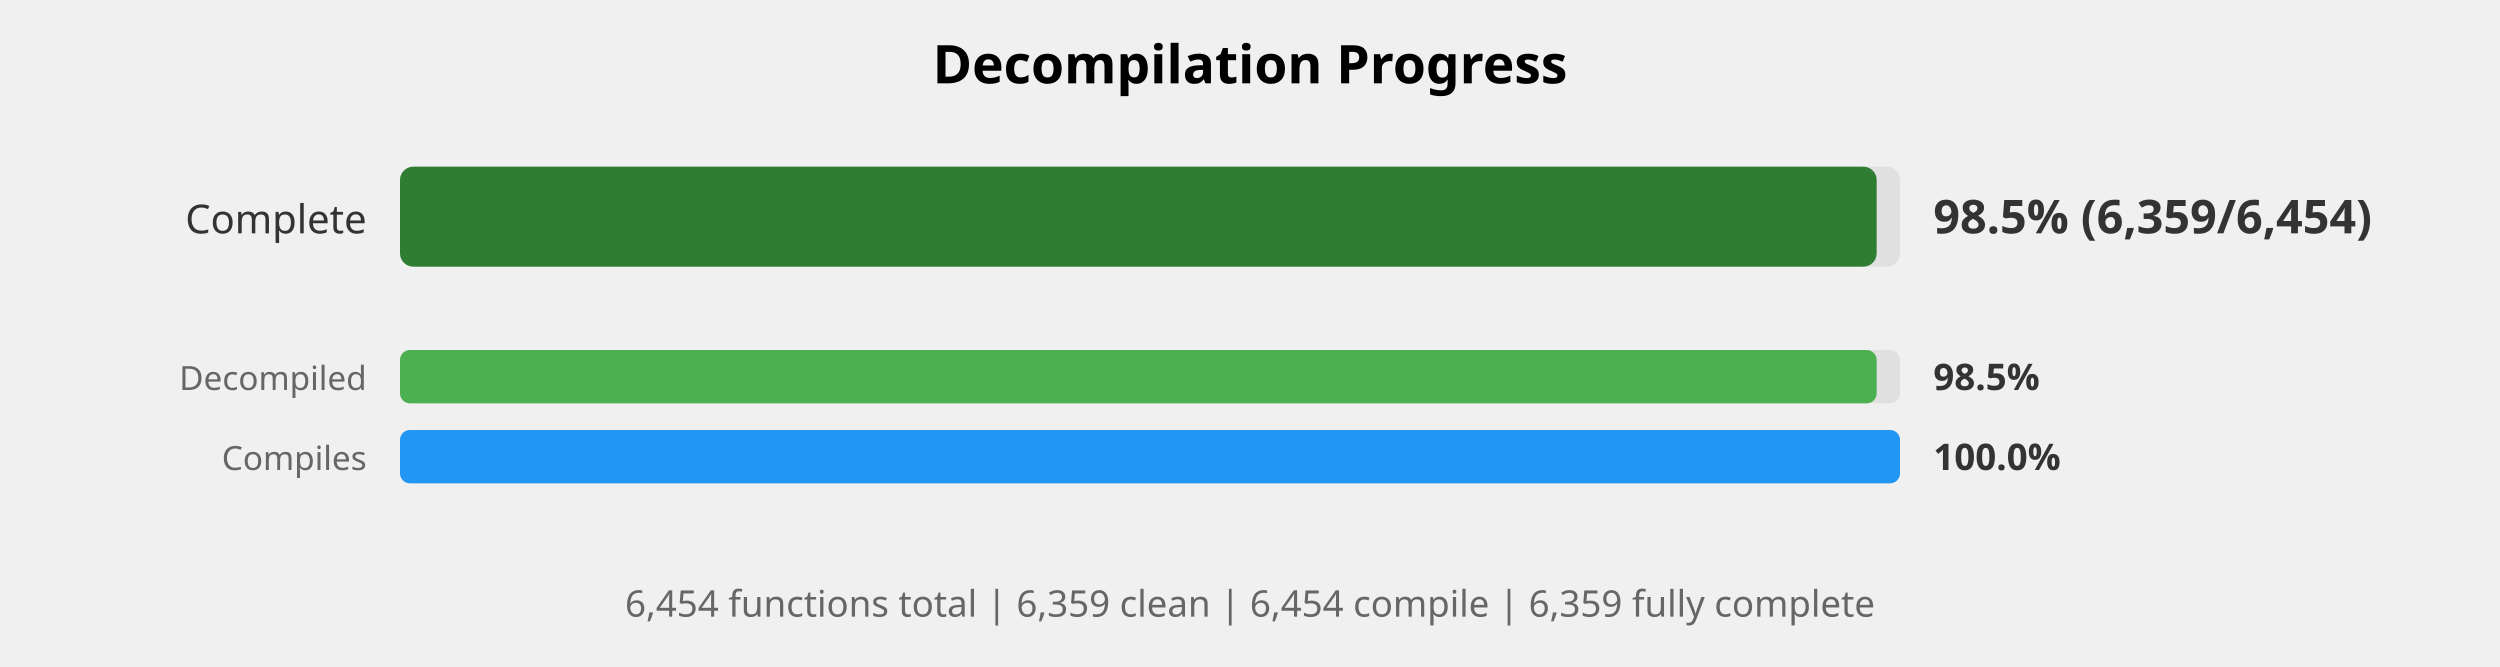
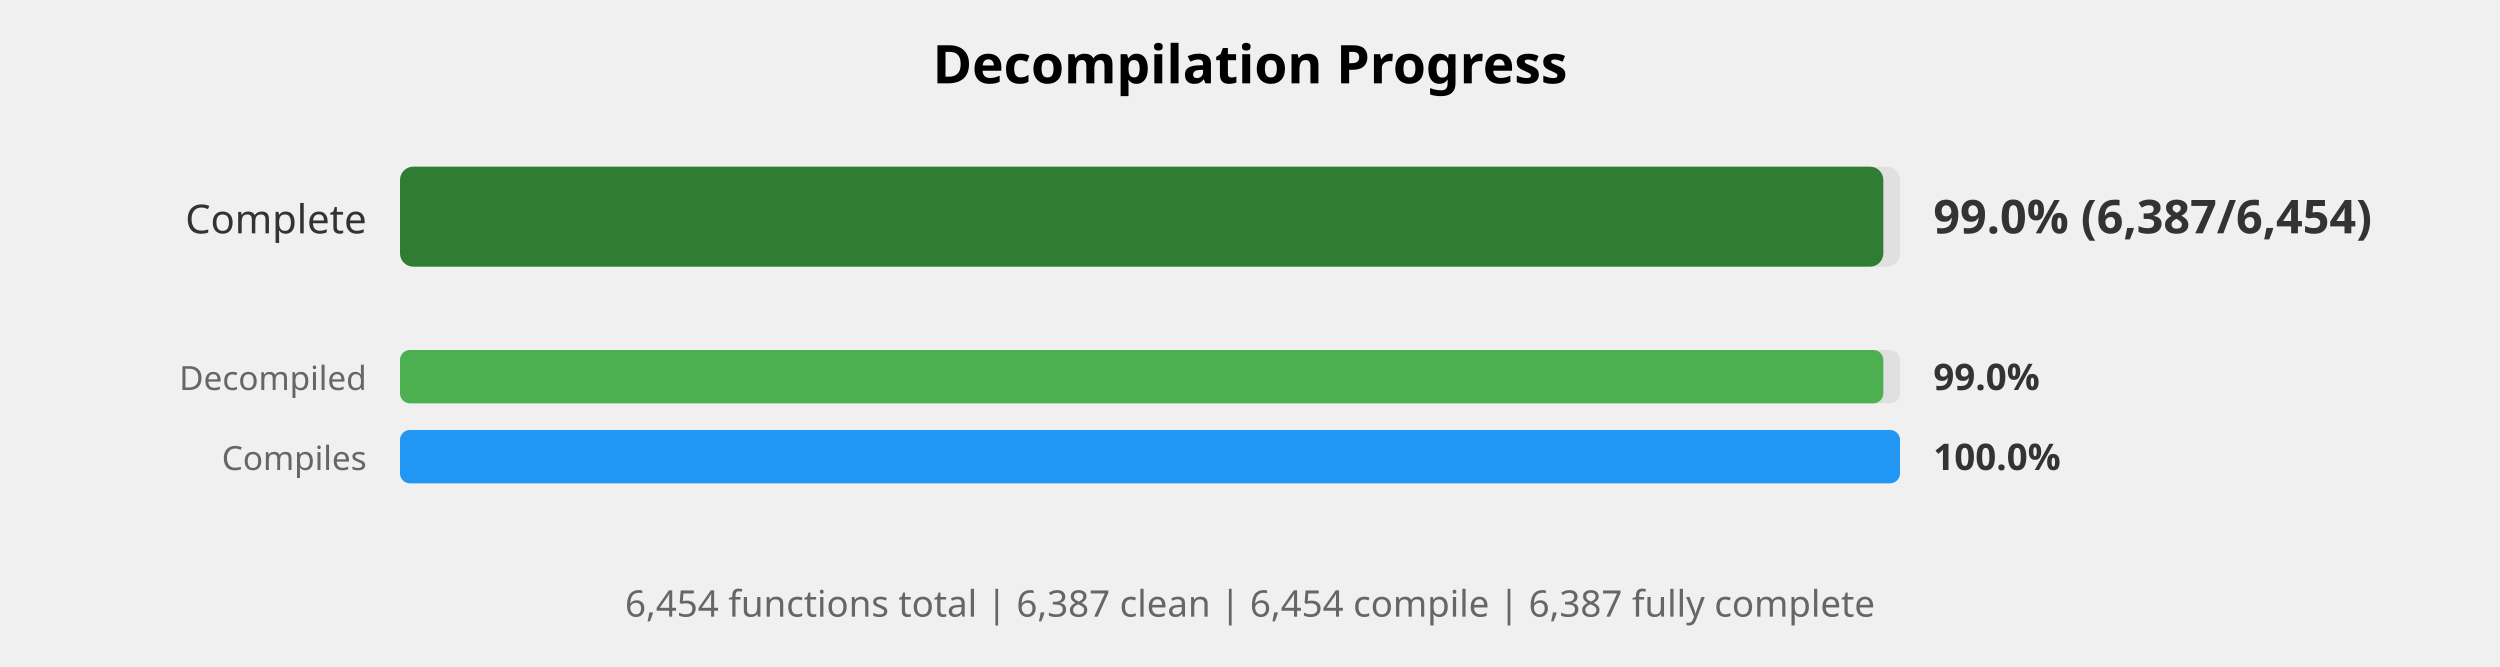
<svg xmlns="http://www.w3.org/2000/svg" width="750" height="200" viewBox="0 0 750 200">
  <style>
    .title { font: bold 16px sans-serif; }
    .label { font: 12px sans-serif; fill: #333; }
    .small-label { font: 10px sans-serif; fill: #666; }
    .percent { font: bold 14px sans-serif; fill: #333; }
    .small-percent { font: bold 11px sans-serif; fill: #333; }
    .summary { font: 11px sans-serif; fill: #666; }
  </style>
  <rect width="100%%" height="100%%" fill="white" />
  <text x="375" y="25" class="title" text-anchor="middle">Decompilation Progress</text>
  <text x="110" y="70" class="label" text-anchor="end">Complete</text>
  <rect x="120" y="50" width="450" height="30" fill="#E0E0E0" rx="4" />
-   <rect x="120" y="50" width="443" height="30" fill="#2E7D32" rx="4" />
-   <text x="580" y="70" class="percent">98.5% (6,359/6,454)</text>
+   <rect x="120" y="50" width="445" height="30" fill="#2E7D32" rx="4" />
+   <text x="580" y="70" class="percent">99.0% (6,387/6,454)</text>
  <text x="110" y="117" class="small-label" text-anchor="end">Decompiled</text>
  <rect x="120" y="105" width="450" height="16" fill="#E0E0E0" rx="3" />
-   <rect x="120" y="105" width="443" height="16" fill="#4CAF50" rx="3" />
-   <text x="580" y="117" class="small-percent">98.5%</text>
+   <rect x="120" y="105" width="445" height="16" fill="#4CAF50" rx="3" />
+   <text x="580" y="117" class="small-percent">99.0%</text>
  <text x="110" y="141" class="small-label" text-anchor="end">Compiles</text>
  <rect x="120" y="129" width="450" height="16" fill="#E0E0E0" rx="3" />
  <rect x="120" y="129" width="450" height="16" fill="#2196F3" rx="3" />
  <text x="580" y="141" class="small-percent">100.0%</text>
  <text x="375" y="185" class="summary" text-anchor="middle">
-     6,454 functions total | 6,359 clean | 6,454 compile | 6,359 fully complete
+     6,454 functions total | 6,387 clean | 6,454 compile | 6,387 fully complete
  </text>
</svg>
